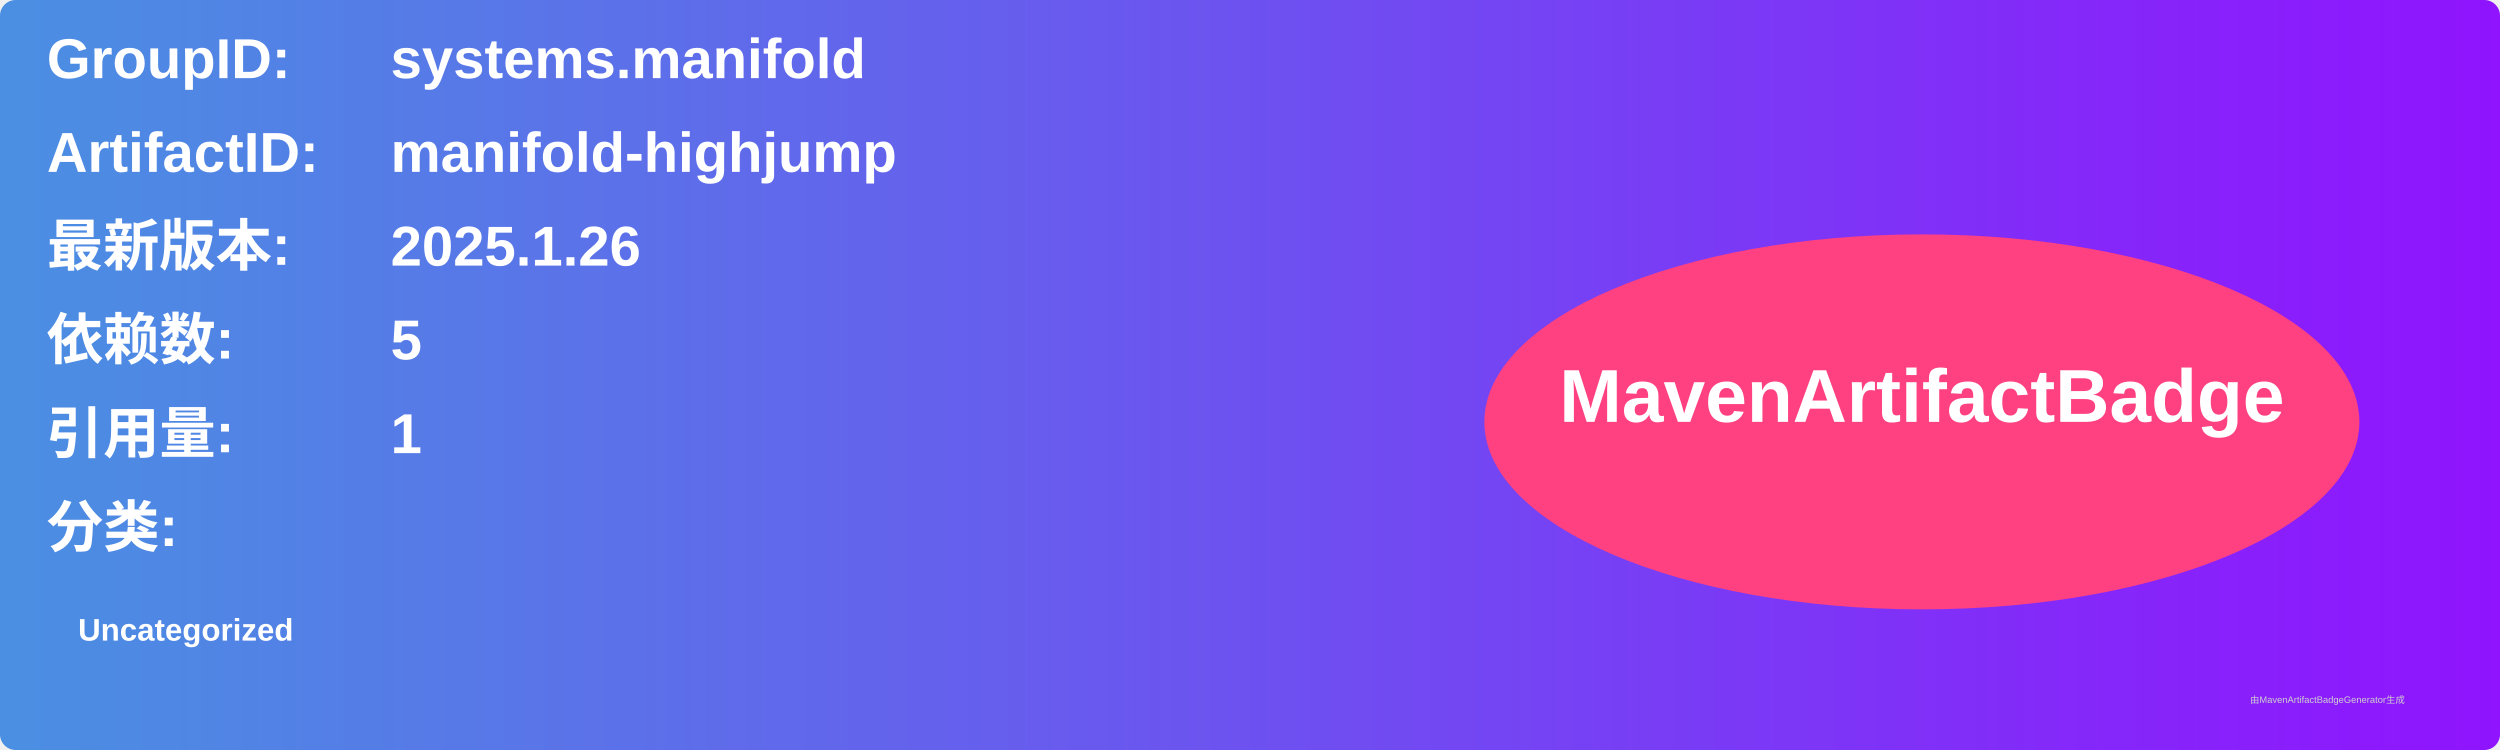
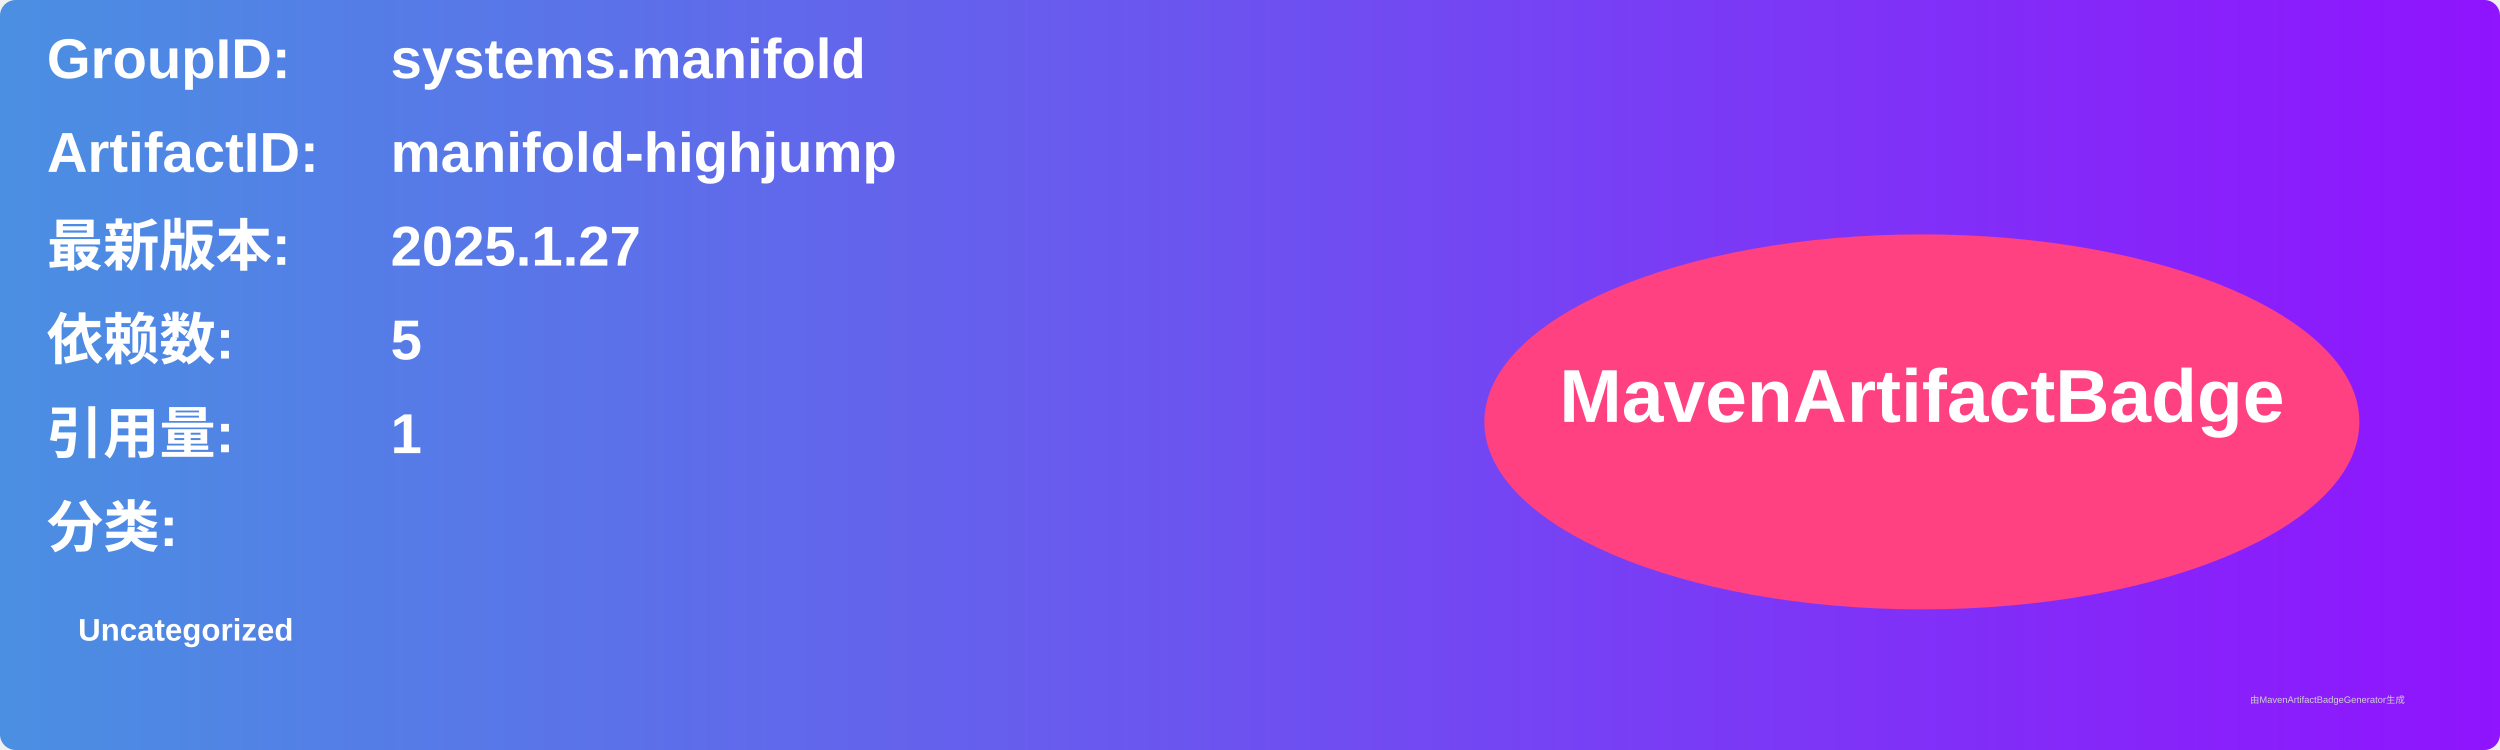
<svg xmlns="http://www.w3.org/2000/svg" width="800" height="240" viewBox="0 0 800 240">
  <linearGradient id="grad" x1="0%" y1="0%" x2="100%" y2="0%">
    <stop offset="0%" stop-color="#4a90e2" />
    <stop offset="100%" stop-color="#9013fe" />
  </linearGradient>
  <rect width="100%" height="100%" rx="5" ry="5" fill="url(#grad)" />
  <g transform="translate(15, 15)">
    <text x="0" y="10" font-family="Arial" font-size="18" fill="white" font-weight="bold" width="260">GroupID:</text>
    <text x="110" y="10" font-family="Arial" font-size="18" fill="white" font-weight="bold" width="460">systems.manifold</text>
    <text x="0" y="40" font-family="Arial" font-size="18" fill="white" font-weight="bold" width="260">ArtifactID:</text>
    <text x="110" y="40" font-family="Arial" font-size="18" fill="white" font-weight="bold" width="460">manifold-highjump</text>
    <text x="0" y="70" font-family="Arial" font-size="18" fill="white" font-weight="bold">最新版本:</text>
    <text x="110" y="70" font-family="Arial" font-size="18" fill="white" font-weight="bold">
-       <tspan font-weight="bold">2025.1.26</tspan>
+       <tspan font-weight="bold">2025.1.27</tspan>
    </text>
    <text x="0" y="100" font-family="Arial" font-size="18" fill="white" font-weight="bold">依赖数: </text>
    <text x="110" y="100" font-family="Arial" font-size="18" fill="white">
      <tspan font-weight="bold">5</tspan>
    </text>
    <text x="0" y="130" font-family="Arial" font-size="18" fill="white" font-weight="bold">引用量: </text>
    <text x="110" y="130" font-family="Arial" font-size="18" fill="white">
      <tspan font-weight="bold">1</tspan>
    </text>
    <text x="0" y="160" font-family="Arial" font-size="18" fill="white" font-weight="bold">分类:</text>
    <text x="10" y="190" font-family="Arial" font-size="10" fill="white">
      <tspan font-weight="bold">Uncategorized</tspan>
    </text>
    <ellipse cx="600" cy="120" rx="140" ry="60" fill="#ff4081" />
    <text x="600" y="120" text-anchor="middle" font-family="Arial" font-size="24" fill="white" font-weight="bold">MavenArtifactBadge</text>
  </g>
  <text x="720" y="225" font-family="Arial" font-size="3" fill="#d0d0d0">由MavenArtifactBadgeGenerator生成</text>
</svg>
